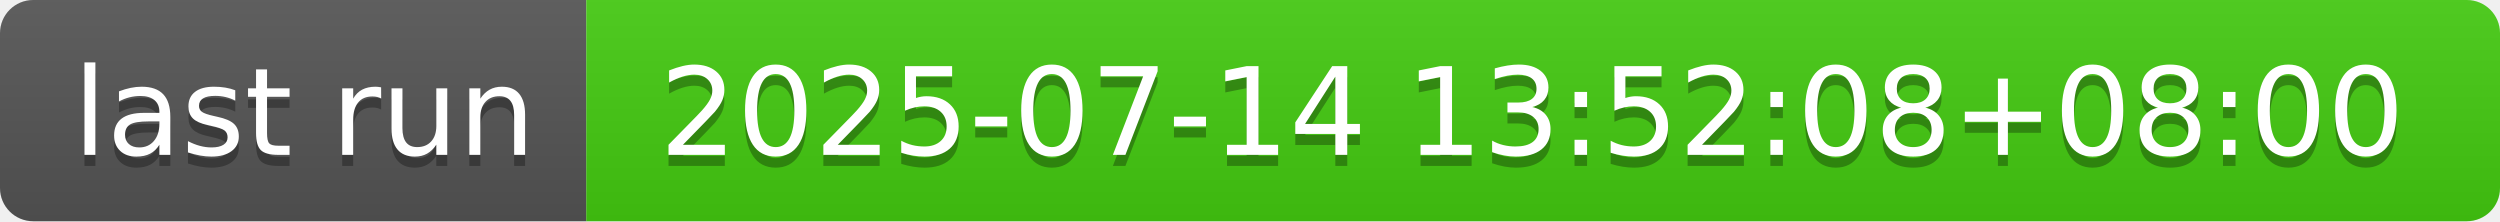
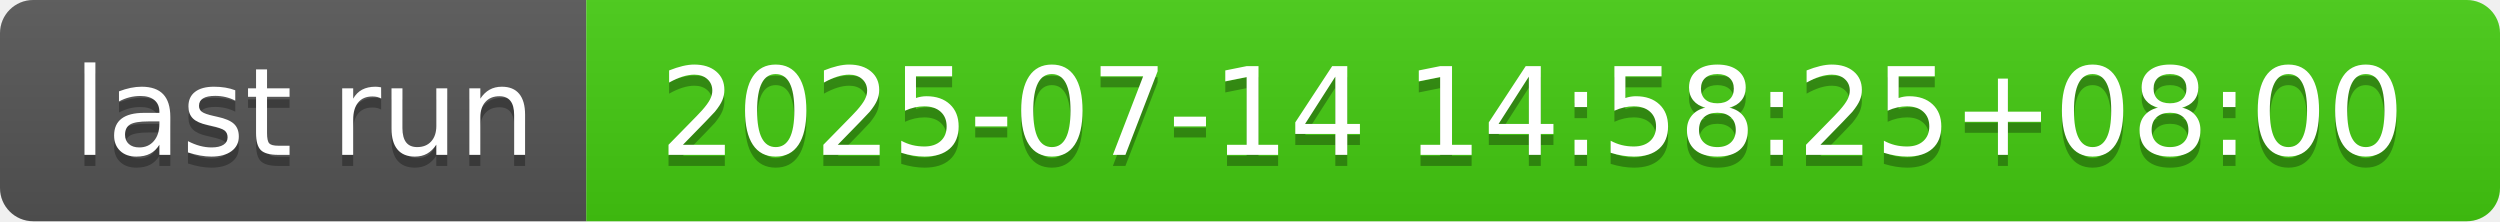
- <svg xmlns="http://www.w3.org/2000/svg" width="226" height="20" role="img" aria-label="last run: 2025-07-14 13:52:08+08:00">
+ <svg xmlns="http://www.w3.org/2000/svg" width="226" height="20" role="img" aria-label="last run: 2025-07-14 14:58:25+08:00">
  <linearGradient id="s" x2="0" y2="100%">
    <stop offset="0" stop-color="#bbb" stop-opacity=".1" />
    <stop offset="1" stop-opacity=".1" />
  </linearGradient>
  <clipPath id="r">
    <rect width="226" height="20" rx="3" fill="#fff" />
  </clipPath>
  <g clip-path="url(#r)">
    <rect width="53" height="20" fill="#555" />
    <rect x="53" width="173" height="20" fill="#4c1" />
    <rect width="226" height="20" fill="url(#s)" />
  </g>
  <g fill="#fff" text-anchor="middle" font-family="Verdana,Geneva,DejaVu Sans,sans-serif" text-rendering="geometricPrecision" font-size="110">
    <text aria-hidden="true" x="275" y="150" fill="#010101" fill-opacity=".3" transform="scale(.1)" textLength="430">last run</text>
    <text x="275" y="140" transform="scale(.1)" fill="#fff" textLength="430">last run</text>
-     <text aria-hidden="true" x="1385" y="150" fill="#010101" fill-opacity=".3" transform="scale(.1)" textLength="1630">2025-07-14 13:52:08+08:00</text>
-     <text x="1385" y="140" transform="scale(.1)" fill="#fff" textLength="1630">2025-07-14 13:52:08+08:00</text>
+     <text aria-hidden="true" x="1385" y="150" fill="#010101" fill-opacity=".3" transform="scale(.1)" textLength="1630">2025-07-14 14:58:25+08:00</text>
+     <text x="1385" y="140" transform="scale(.1)" fill="#fff" textLength="1630">2025-07-14 14:58:25+08:00</text>
  </g>
</svg>
